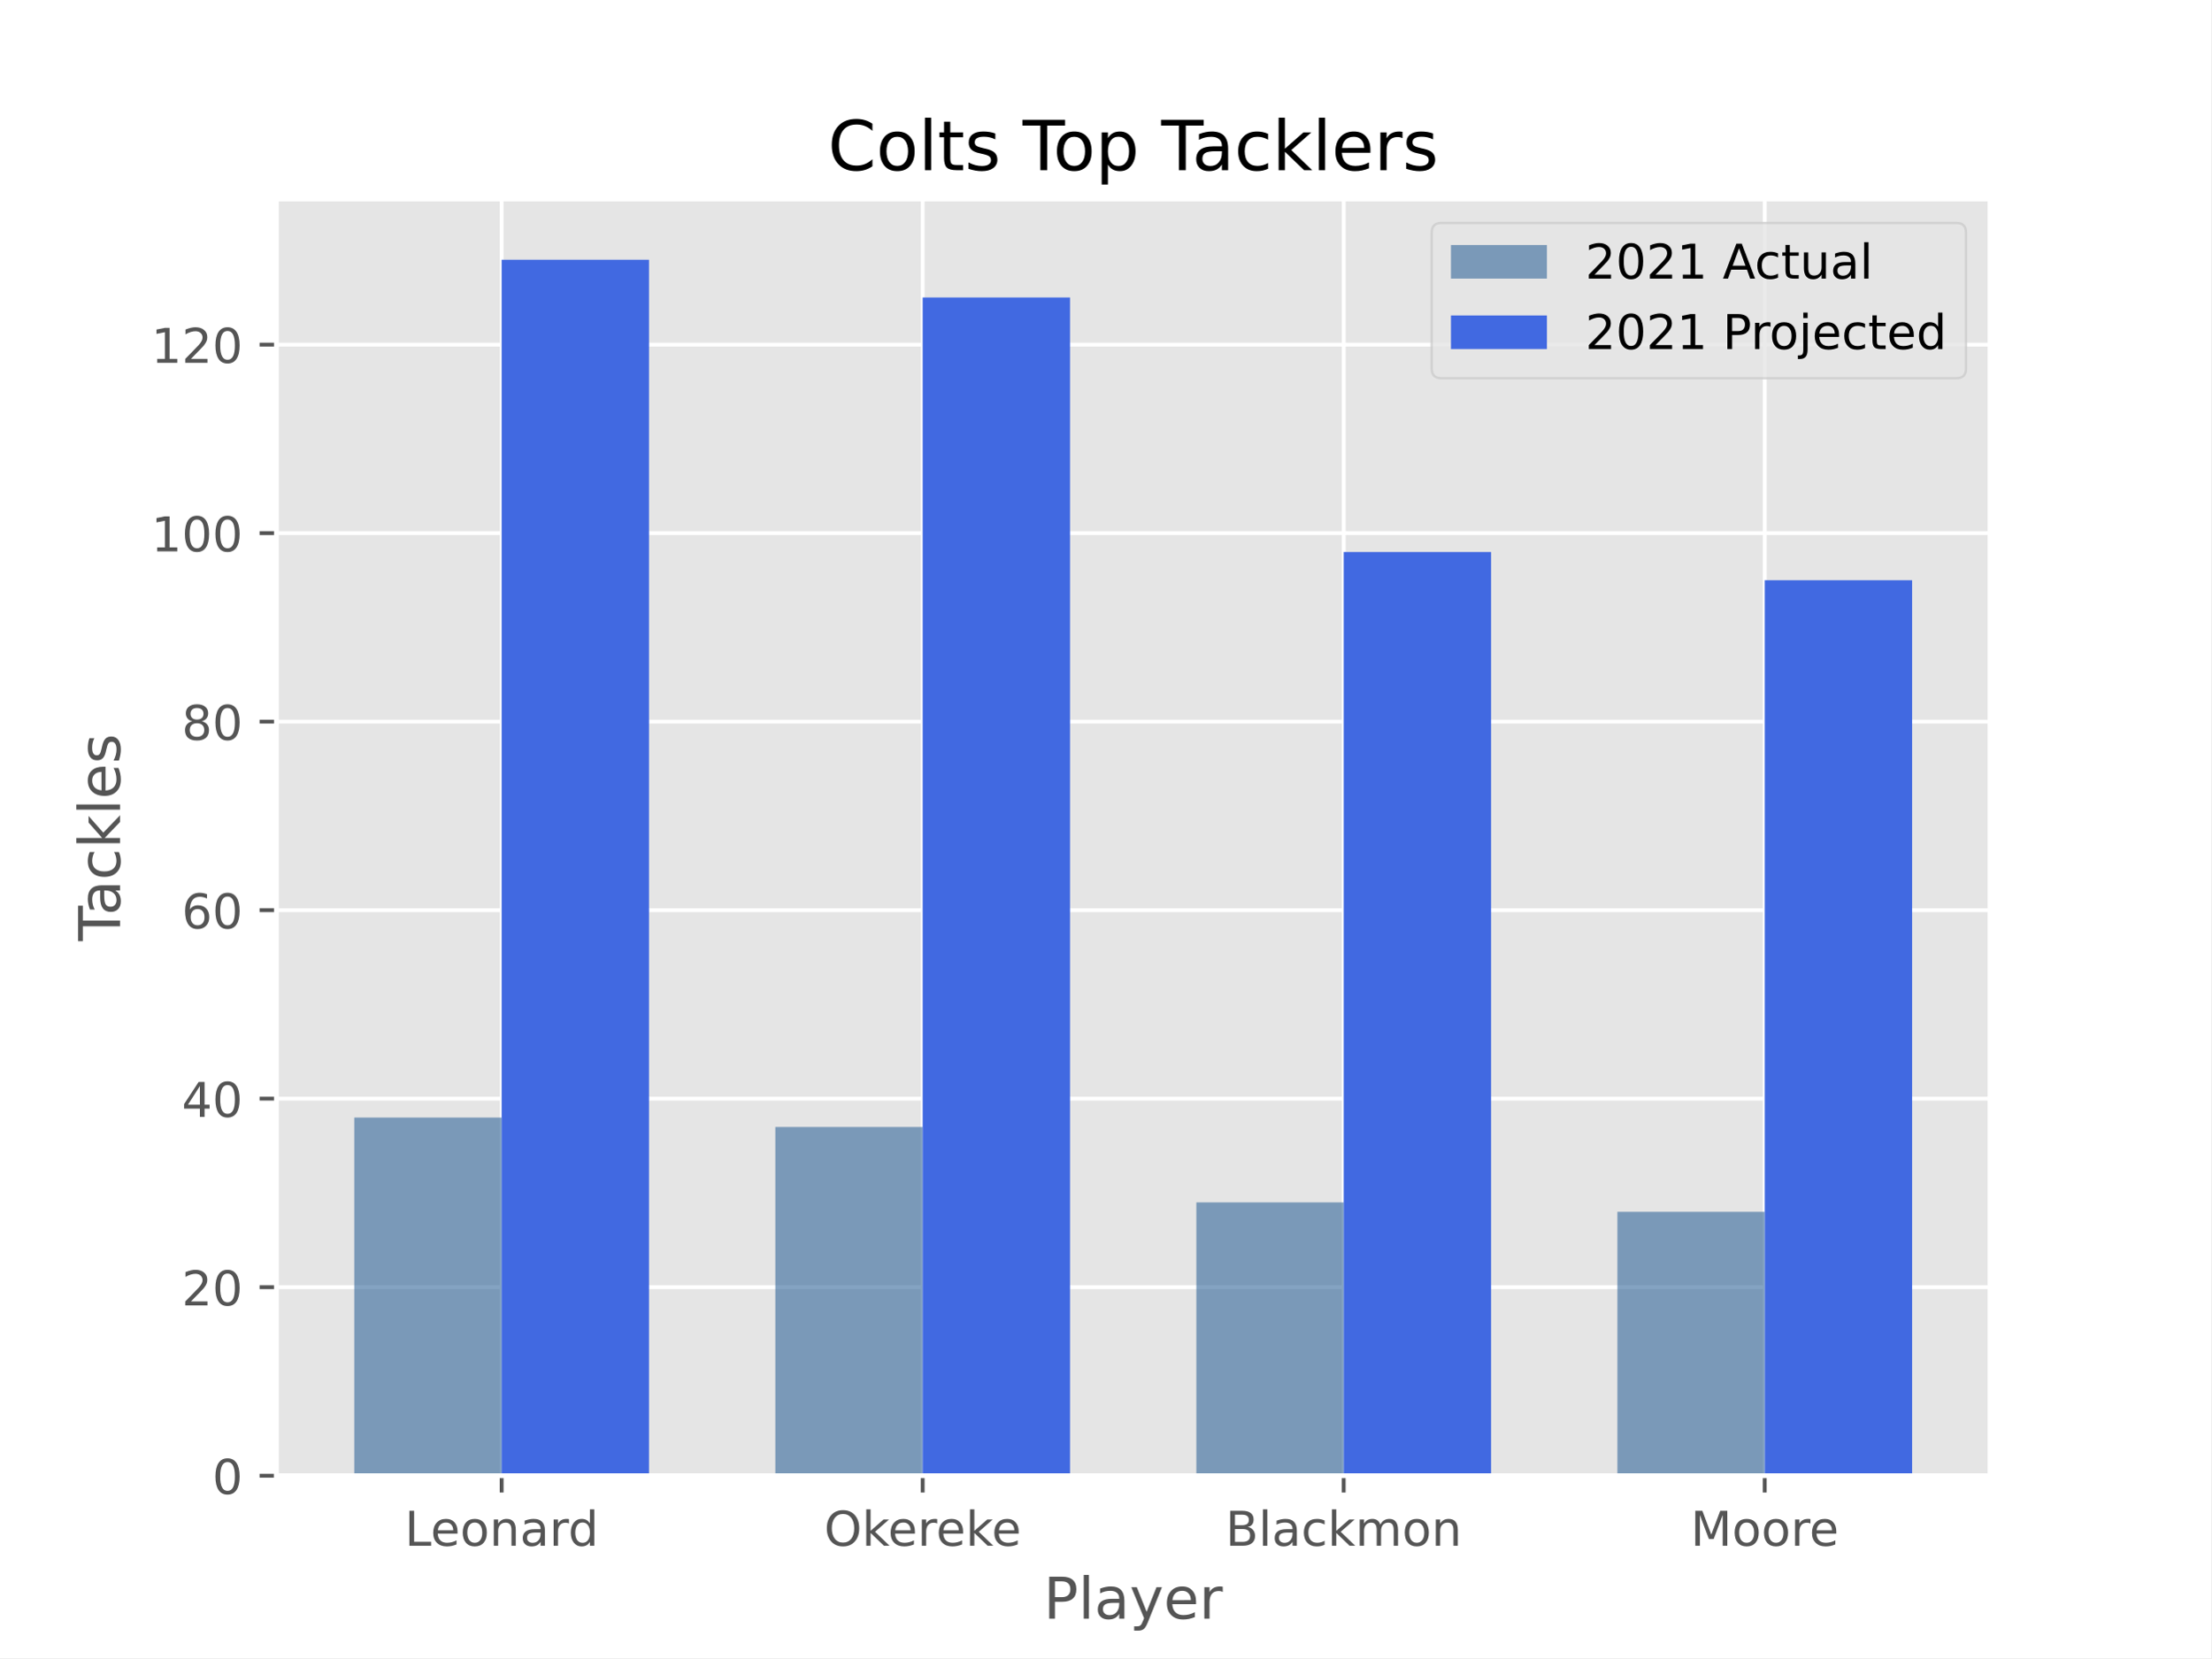
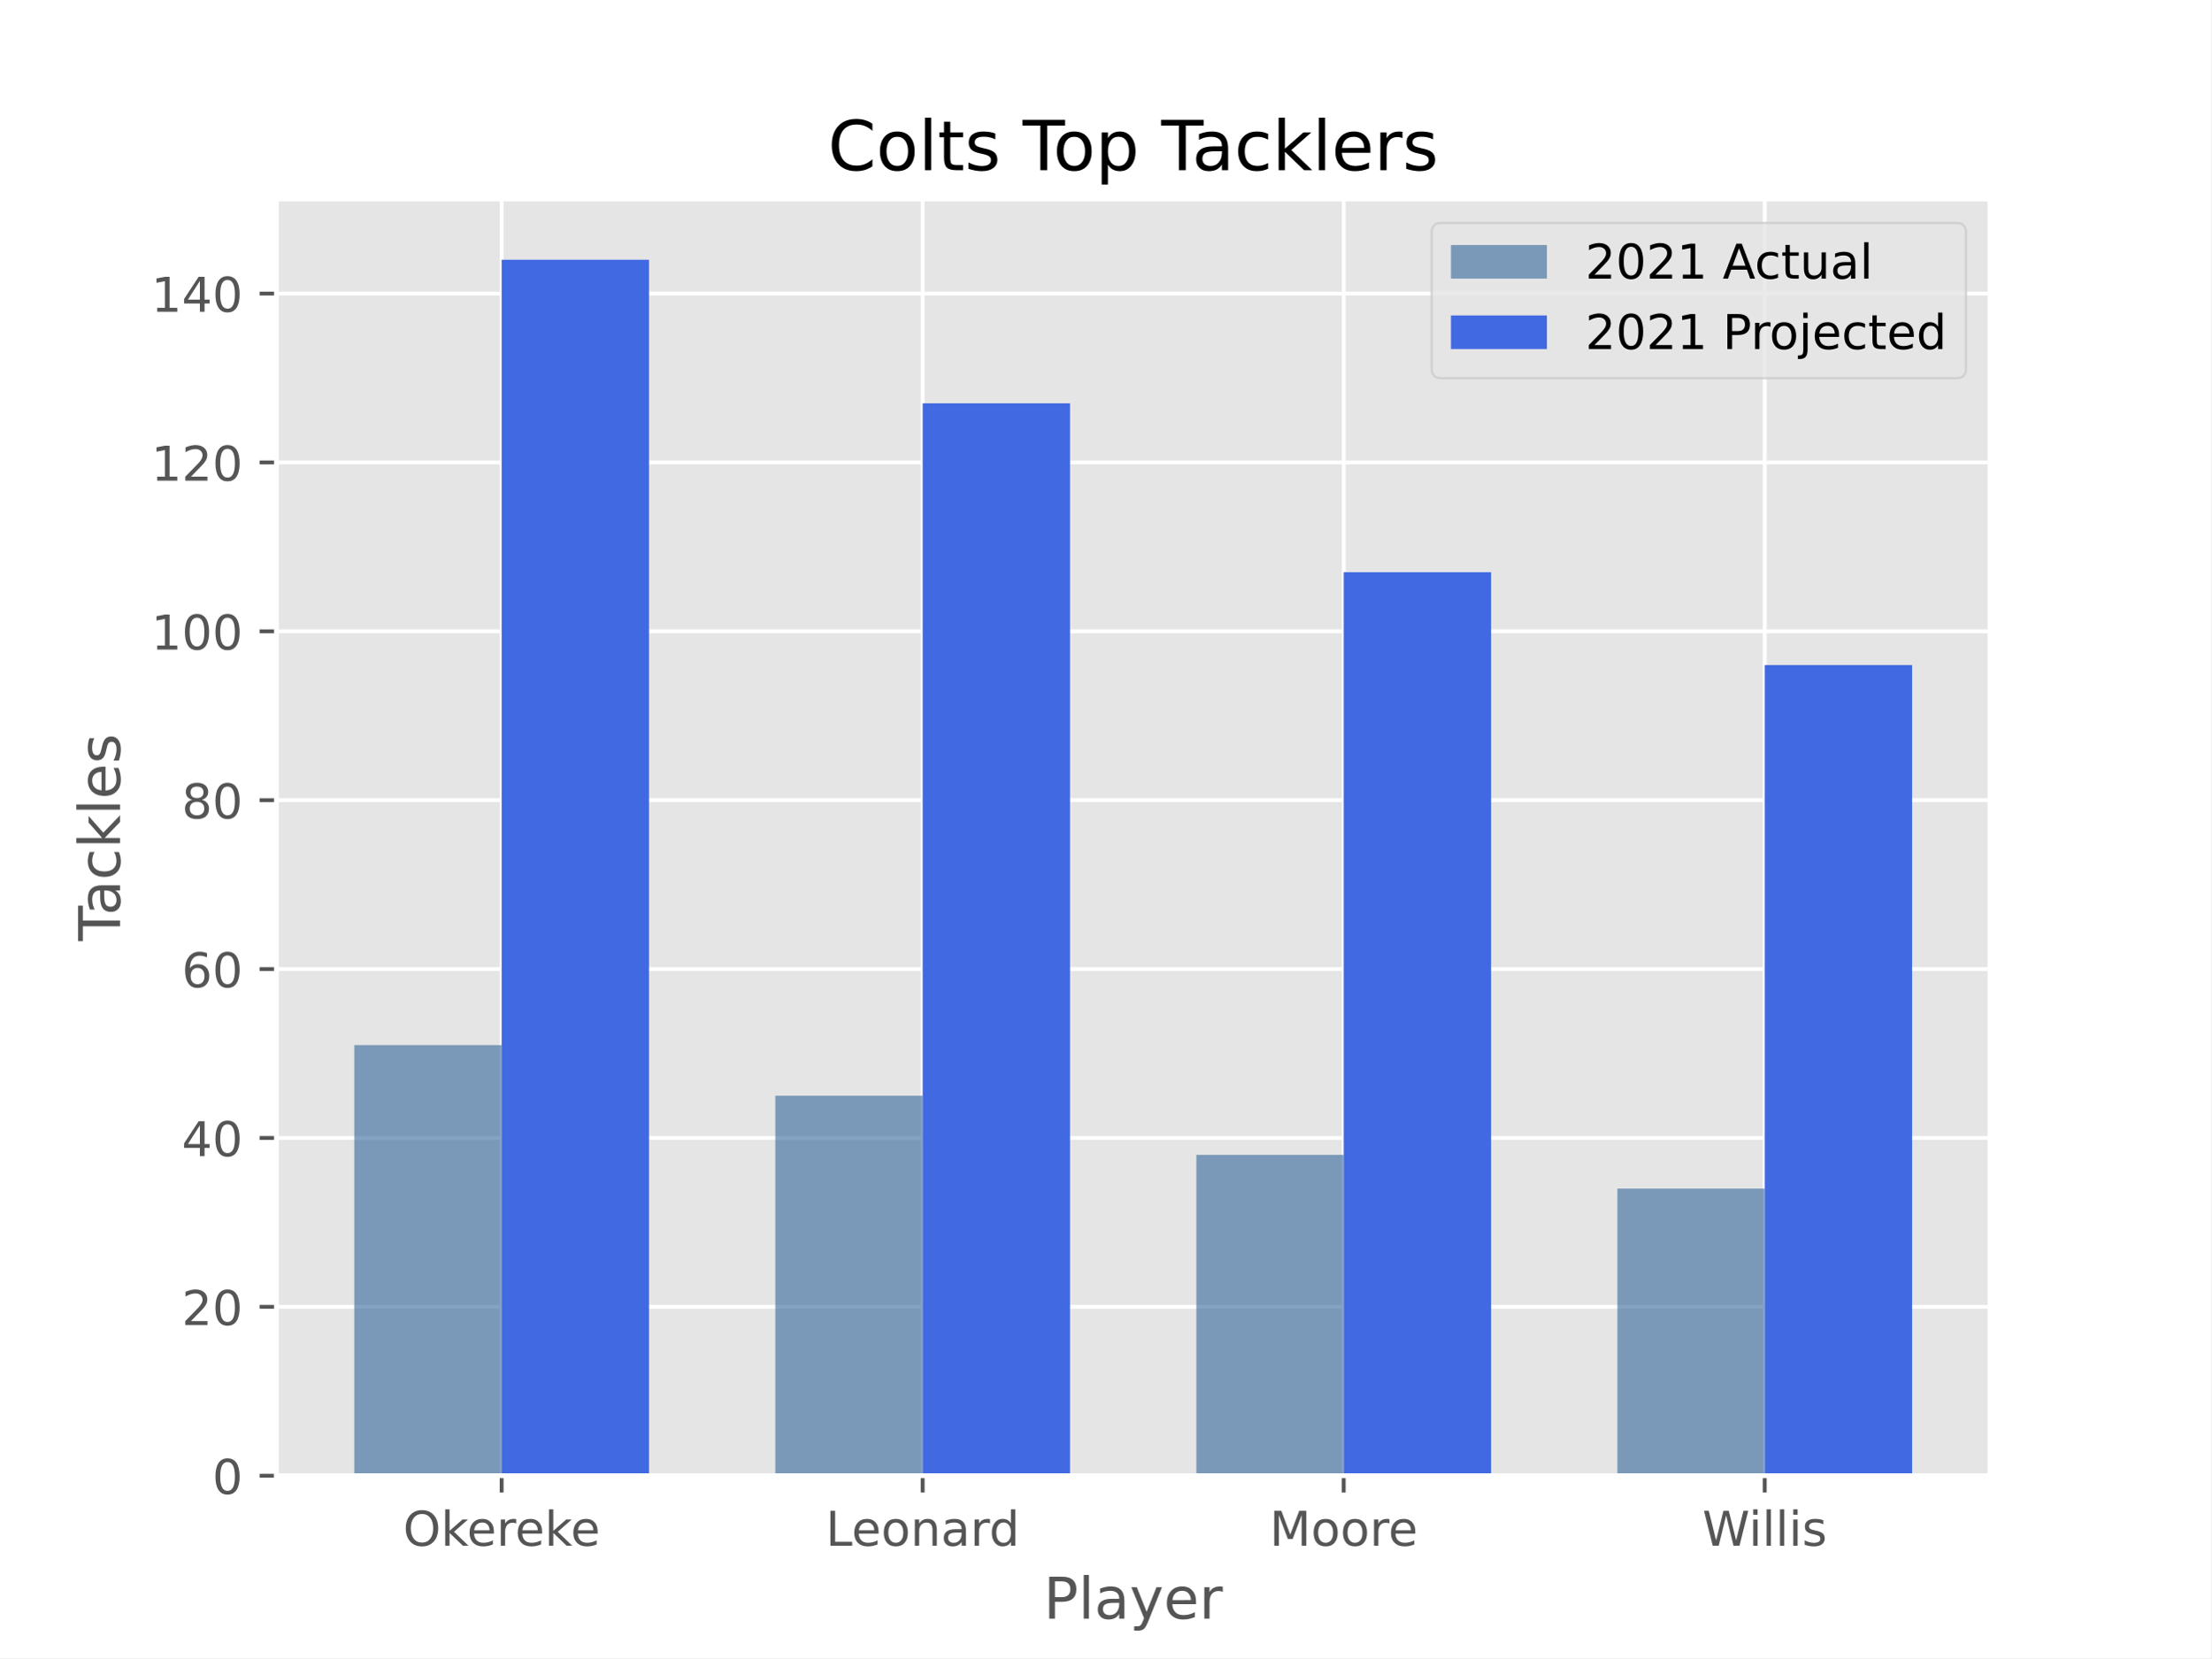
<svg xmlns="http://www.w3.org/2000/svg" xmlns:xlink="http://www.w3.org/1999/xlink" height="345.6pt" version="1.1" viewBox="0 0 460.8 345.6" width="460.8pt">
  <defs>
    <style type="text/css">*{stroke-linecap:butt;stroke-linejoin:round;}</style>
  </defs>
  <g id="figure_1">
    <g id="patch_1">
      <path d="M 0 345.6  L 460.8 345.6  L 460.8 0  L 0 0  z " style="fill:#ffffff;" />
    </g>
    <g id="axes_1">
      <g id="patch_2">
        <path d="M 57.6 307.584  L 414.72 307.584  L 414.72 41.472  L 57.6 41.472  z " style="fill:#e5e5e5;" />
      </g>
      <g id="matplotlib.axis_1">
        <g id="xtick_1">
          <g id="line2d_1">
-             <path clip-path="url(#p70c346a8af)" d="M 104.543 307.584  L 104.543 41.472  " style="fill:none;stroke:#ffffff;stroke-linecap:square;stroke-width:0.8;" />
+             <path clip-path="url(#pfd0058f75c)" d="M 104.543 307.584  L 104.543 41.472  " style="fill:none;stroke:#ffffff;stroke-linecap:square;stroke-width:0.8;" />
          </g>
          <g id="line2d_2">
            <defs>
-               <path d="M 0 0  L 0 3.5  " id="m7125b9de30" style="stroke:#555555;stroke-width:0.8;" />
-             </defs>
-             <g>
-               <use style="fill:#555555;stroke:#555555;stroke-width:0.8;" x="104.543" xlink:href="#m7125b9de30" y="307.584" />
+               <path d="M 0 0  L 0 3.5  " id="m49754a63e2" style="stroke:#555555;stroke-width:0.8;" />
+             </defs>
+             <g>
+               <use style="fill:#555555;stroke:#555555;stroke-width:0.8;" x="104.543" xlink:href="#m49754a63e2" y="307.584" />
            </g>
          </g>
          <g id="text_1">
-             <g style="fill:#555555;" transform="translate(84.33392 322.1824)scale(0.1 -0.1)">
+             <g style="fill:#555555;" transform="translate(84.00657 322.1824)scale(0.1 -0.1)">
+               <defs>
+                 <path d="M 2522 4238  Q 1834 4238 1429 3725  Q 1025 3213 1025 2328  Q 1025 1447 1429 934  Q 1834 422 2522 422  Q 3209 422 3611 934  Q 4013 1447 4013 2328  Q 4013 3213 3611 3725  Q 3209 4238 2522 4238  z M 2522 4750  Q 3503 4750 4090 4092  Q 4678 3434 4678 2328  Q 4678 1225 4090 567  Q 3503 -91 2522 -91  Q 1538 -91 948 565  Q 359 1222 359 2328  Q 359 3434 948 4092  Q 1538 4750 2522 4750  z " id="DejaVuSans-4f" transform="scale(0.015625)" />
+                 <path d="M 581 4863  L 1159 4863  L 1159 1991  L 2875 3500  L 3609 3500  L 1753 1863  L 3688 0  L 2938 0  L 1159 1709  L 1159 0  L 581 0  L 581 4863  z " id="DejaVuSans-6b" transform="scale(0.015625)" />
+                 <path d="M 3597 1894  L 3597 1613  L 953 1613  Q 991 1019 1311 708  Q 1631 397 2203 397  Q 2534 397 2845 478  Q 3156 559 3463 722  L 3463 178  Q 3153 47 2828 -22  Q 2503 -91 2169 -91  Q 1331 -91 842 396  Q 353 884 353 1716  Q 353 2575 817 3079  Q 1281 3584 2069 3584  Q 2775 3584 3186 3129  Q 3597 2675 3597 1894  z M 3022 2063  Q 3016 2534 2758 2815  Q 2500 3097 2075 3097  Q 1594 3097 1305 2825  Q 1016 2553 972 2059  L 3022 2063  z " id="DejaVuSans-65" transform="scale(0.015625)" />
+                 <path d="M 2631 2963  Q 2534 3019 2420 3045  Q 2306 3072 2169 3072  Q 1681 3072 1420 2755  Q 1159 2438 1159 1844  L 1159 0  L 581 0  L 581 3500  L 1159 3500  L 1159 2956  Q 1341 3275 1631 3429  Q 1922 3584 2338 3584  Q 2397 3584 2469 3576  Q 2541 3569 2628 3553  L 2631 2963  z " id="DejaVuSans-72" transform="scale(0.015625)" />
+               </defs>
+               <use xlink:href="#DejaVuSans-4f" />
+               <use x="78.711" xlink:href="#DejaVuSans-6b" />
+               <use x="132.996" xlink:href="#DejaVuSans-65" />
+               <use x="194.52" xlink:href="#DejaVuSans-72" />
+               <use x="233.383" xlink:href="#DejaVuSans-65" />
+               <use x="294.906" xlink:href="#DejaVuSans-6b" />
+               <use x="349.191" xlink:href="#DejaVuSans-65" />
+             </g>
+           </g>
+         </g>
+         <g id="xtick_2">
+           <g id="line2d_3">
+             <path clip-path="url(#pfd0058f75c)" d="M 192.288 307.584  L 192.288 41.472  " style="fill:none;stroke:#ffffff;stroke-linecap:square;stroke-width:0.8;" />
+           </g>
+           <g id="line2d_4">
+             <g>
+               <use style="fill:#555555;stroke:#555555;stroke-width:0.8;" x="192.288" xlink:href="#m49754a63e2" y="307.584" />
+             </g>
+           </g>
+           <g id="text_2">
+             <g style="fill:#555555;" transform="translate(172.0784 322.1824)scale(0.1 -0.1)">
              <defs>
                <path d="M 628 4666  L 1259 4666  L 1259 531  L 3531 531  L 3531 0  L 628 0  L 628 4666  z " id="DejaVuSans-4c" transform="scale(0.015625)" />
-                 <path d="M 3597 1894  L 3597 1613  L 953 1613  Q 991 1019 1311 708  Q 1631 397 2203 397  Q 2534 397 2845 478  Q 3156 559 3463 722  L 3463 178  Q 3153 47 2828 -22  Q 2503 -91 2169 -91  Q 1331 -91 842 396  Q 353 884 353 1716  Q 353 2575 817 3079  Q 1281 3584 2069 3584  Q 2775 3584 3186 3129  Q 3597 2675 3597 1894  z M 3022 2063  Q 3016 2534 2758 2815  Q 2500 3097 2075 3097  Q 1594 3097 1305 2825  Q 1016 2553 972 2059  L 3022 2063  z " id="DejaVuSans-65" transform="scale(0.015625)" />
                <path d="M 1959 3097  Q 1497 3097 1228 2736  Q 959 2375 959 1747  Q 959 1119 1226 758  Q 1494 397 1959 397  Q 2419 397 2687 759  Q 2956 1122 2956 1747  Q 2956 2369 2687 2733  Q 2419 3097 1959 3097  z M 1959 3584  Q 2709 3584 3137 3096  Q 3566 2609 3566 1747  Q 3566 888 3137 398  Q 2709 -91 1959 -91  Q 1206 -91 779 398  Q 353 888 353 1747  Q 353 2609 779 3096  Q 1206 3584 1959 3584  z " id="DejaVuSans-6f" transform="scale(0.015625)" />
                <path d="M 3513 2113  L 3513 0  L 2938 0  L 2938 2094  Q 2938 2591 2744 2837  Q 2550 3084 2163 3084  Q 1697 3084 1428 2787  Q 1159 2491 1159 1978  L 1159 0  L 581 0  L 581 3500  L 1159 3500  L 1159 2956  Q 1366 3272 1645 3428  Q 1925 3584 2291 3584  Q 2894 3584 3203 3211  Q 3513 2838 3513 2113  z " id="DejaVuSans-6e" transform="scale(0.015625)" />
                <path d="M 2194 1759  Q 1497 1759 1228 1600  Q 959 1441 959 1056  Q 959 750 1161 570  Q 1363 391 1709 391  Q 2188 391 2477 730  Q 2766 1069 2766 1631  L 2766 1759  L 2194 1759  z M 3341 1997  L 3341 0  L 2766 0  L 2766 531  Q 2569 213 2275 61  Q 1981 -91 1556 -91  Q 1019 -91 701 211  Q 384 513 384 1019  Q 384 1609 779 1909  Q 1175 2209 1959 2209  L 2766 2209  L 2766 2266  Q 2766 2663 2505 2880  Q 2244 3097 1772 3097  Q 1472 3097 1187 3025  Q 903 2953 641 2809  L 641 3341  Q 956 3463 1253 3523  Q 1550 3584 1831 3584  Q 2591 3584 2966 3190  Q 3341 2797 3341 1997  z " id="DejaVuSans-61" transform="scale(0.015625)" />
-                 <path d="M 2631 2963  Q 2534 3019 2420 3045  Q 2306 3072 2169 3072  Q 1681 3072 1420 2755  Q 1159 2438 1159 1844  L 1159 0  L 581 0  L 581 3500  L 1159 3500  L 1159 2956  Q 1341 3275 1631 3429  Q 1922 3584 2338 3584  Q 2397 3584 2469 3576  Q 2541 3569 2628 3553  L 2631 2963  z " id="DejaVuSans-72" transform="scale(0.015625)" />
                <path d="M 2906 2969  L 2906 4863  L 3481 4863  L 3481 0  L 2906 0  L 2906 525  Q 2725 213 2448 61  Q 2172 -91 1784 -91  Q 1150 -91 751 415  Q 353 922 353 1747  Q 353 2572 751 3078  Q 1150 3584 1784 3584  Q 2172 3584 2448 3432  Q 2725 3281 2906 2969  z M 947 1747  Q 947 1113 1208 752  Q 1469 391 1925 391  Q 2381 391 2643 752  Q 2906 1113 2906 1747  Q 2906 2381 2643 2742  Q 2381 3103 1925 3103  Q 1469 3103 1208 2742  Q 947 2381 947 1747  z " id="DejaVuSans-64" transform="scale(0.015625)" />
              </defs>
              <use xlink:href="#DejaVuSans-4c" />
              <use x="53.963" xlink:href="#DejaVuSans-65" />
              <use x="115.486" xlink:href="#DejaVuSans-6f" />
              <use x="176.668" xlink:href="#DejaVuSans-6e" />
              <use x="240.047" xlink:href="#DejaVuSans-61" />
              <use x="301.326" xlink:href="#DejaVuSans-72" />
              <use x="340.689" xlink:href="#DejaVuSans-64" />
            </g>
          </g>
        </g>
-         <g id="xtick_2">
-           <g id="line2d_3">
-             <path clip-path="url(#p70c346a8af)" d="M 192.288 307.584  L 192.288 41.472  " style="fill:none;stroke:#ffffff;stroke-linecap:square;stroke-width:0.8;" />
-           </g>
-           <g id="line2d_4">
-             <g>
-               <use style="fill:#555555;stroke:#555555;stroke-width:0.8;" x="192.288" xlink:href="#m7125b9de30" y="307.584" />
-             </g>
-           </g>
-           <g id="text_2">
-             <g style="fill:#555555;" transform="translate(171.751 322.1824)scale(0.1 -0.1)">
-               <defs>
-                 <path d="M 2522 4238  Q 1834 4238 1429 3725  Q 1025 3213 1025 2328  Q 1025 1447 1429 934  Q 1834 422 2522 422  Q 3209 422 3611 934  Q 4013 1447 4013 2328  Q 4013 3213 3611 3725  Q 3209 4238 2522 4238  z M 2522 4750  Q 3503 4750 4090 4092  Q 4678 3434 4678 2328  Q 4678 1225 4090 567  Q 3503 -91 2522 -91  Q 1538 -91 948 565  Q 359 1222 359 2328  Q 359 3434 948 4092  Q 1538 4750 2522 4750  z " id="DejaVuSans-4f" transform="scale(0.015625)" />
-                 <path d="M 581 4863  L 1159 4863  L 1159 1991  L 2875 3500  L 3609 3500  L 1753 1863  L 3688 0  L 2938 0  L 1159 1709  L 1159 0  L 581 0  L 581 4863  z " id="DejaVuSans-6b" transform="scale(0.015625)" />
-               </defs>
-               <use xlink:href="#DejaVuSans-4f" />
-               <use x="78.711" xlink:href="#DejaVuSans-6b" />
-               <use x="132.996" xlink:href="#DejaVuSans-65" />
-               <use x="194.52" xlink:href="#DejaVuSans-72" />
-               <use x="233.383" xlink:href="#DejaVuSans-65" />
-               <use x="294.906" xlink:href="#DejaVuSans-6b" />
-               <use x="349.191" xlink:href="#DejaVuSans-65" />
-             </g>
-           </g>
-         </g>
        <g id="xtick_3">
          <g id="line2d_5">
-             <path clip-path="url(#p70c346a8af)" d="M 280.032 307.584  L 280.032 41.472  " style="fill:none;stroke:#ffffff;stroke-linecap:square;stroke-width:0.8;" />
+             <path clip-path="url(#pfd0058f75c)" d="M 280.032 307.584  L 280.032 41.472  " style="fill:none;stroke:#ffffff;stroke-linecap:square;stroke-width:0.8;" />
          </g>
          <g id="line2d_6">
            <g>
-               <use style="fill:#555555;stroke:#555555;stroke-width:0.8;" x="280.032" xlink:href="#m7125b9de30" y="307.584" />
+               <use style="fill:#555555;stroke:#555555;stroke-width:0.8;" x="280.032" xlink:href="#m49754a63e2" y="307.584" />
            </g>
          </g>
          <g id="text_3">
-             <g style="fill:#555555;" transform="translate(255.4057 322.1824)scale(0.1 -0.1)">
-               <defs>
-                 <path d="M 1259 2228  L 1259 519  L 2272 519  Q 2781 519 3026 730  Q 3272 941 3272 1375  Q 3272 1813 3026 2020  Q 2781 2228 2272 2228  L 1259 2228  z M 1259 4147  L 1259 2741  L 2194 2741  Q 2656 2741 2882 2914  Q 3109 3088 3109 3444  Q 3109 3797 2882 3972  Q 2656 4147 2194 4147  L 1259 4147  z M 628 4666  L 2241 4666  Q 2963 4666 3353 4366  Q 3744 4066 3744 3513  Q 3744 3084 3544 2831  Q 3344 2578 2956 2516  Q 3422 2416 3680 2098  Q 3938 1781 3938 1306  Q 3938 681 3513 340  Q 3088 0 2303 0  L 628 0  L 628 4666  z " id="DejaVuSans-42" transform="scale(0.015625)" />
-                 <path d="M 603 4863  L 1178 4863  L 1178 0  L 603 0  L 603 4863  z " id="DejaVuSans-6c" transform="scale(0.015625)" />
-                 <path d="M 3122 3366  L 3122 2828  Q 2878 2963 2633 3030  Q 2388 3097 2138 3097  Q 1578 3097 1268 2742  Q 959 2388 959 1747  Q 959 1106 1268 751  Q 1578 397 2138 397  Q 2388 397 2633 464  Q 2878 531 3122 666  L 3122 134  Q 2881 22 2623 -34  Q 2366 -91 2075 -91  Q 1284 -91 818 406  Q 353 903 353 1747  Q 353 2603 823 3093  Q 1294 3584 2113 3584  Q 2378 3584 2631 3529  Q 2884 3475 3122 3366  z " id="DejaVuSans-63" transform="scale(0.015625)" />
-                 <path d="M 3328 2828  Q 3544 3216 3844 3400  Q 4144 3584 4550 3584  Q 5097 3584 5394 3201  Q 5691 2819 5691 2113  L 5691 0  L 5113 0  L 5113 2094  Q 5113 2597 4934 2840  Q 4756 3084 4391 3084  Q 3944 3084 3684 2787  Q 3425 2491 3425 1978  L 3425 0  L 2847 0  L 2847 2094  Q 2847 2600 2669 2842  Q 2491 3084 2119 3084  Q 1678 3084 1418 2786  Q 1159 2488 1159 1978  L 1159 0  L 581 0  L 581 3500  L 1159 3500  L 1159 2956  Q 1356 3278 1631 3431  Q 1906 3584 2284 3584  Q 2666 3584 2933 3390  Q 3200 3197 3328 2828  z " id="DejaVuSans-6d" transform="scale(0.015625)" />
-               </defs>
-               <use xlink:href="#DejaVuSans-42" />
-               <use x="68.604" xlink:href="#DejaVuSans-6c" />
-               <use x="96.387" xlink:href="#DejaVuSans-61" />
-               <use x="157.666" xlink:href="#DejaVuSans-63" />
-               <use x="212.646" xlink:href="#DejaVuSans-6b" />
-               <use x="270.557" xlink:href="#DejaVuSans-6d" />
-               <use x="367.969" xlink:href="#DejaVuSans-6f" />
-               <use x="429.15" xlink:href="#DejaVuSans-6e" />
-             </g>
-           </g>
-         </g>
-         <g id="xtick_4">
-           <g id="line2d_7">
-             <path clip-path="url(#p70c346a8af)" d="M 367.777 307.584  L 367.777 41.472  " style="fill:none;stroke:#ffffff;stroke-linecap:square;stroke-width:0.8;" />
-           </g>
-           <g id="line2d_8">
-             <g>
-               <use style="fill:#555555;stroke:#555555;stroke-width:0.8;" x="367.777" xlink:href="#m7125b9de30" y="307.584" />
-             </g>
-           </g>
-           <g id="text_4">
-             <g style="fill:#555555;" transform="translate(352.3244 322.1824)scale(0.1 -0.1)">
+             <g style="fill:#555555;" transform="translate(264.5799 322.1824)scale(0.1 -0.1)">
              <defs>
                <path d="M 628 4666  L 1569 4666  L 2759 1491  L 3956 4666  L 4897 4666  L 4897 0  L 4281 0  L 4281 4097  L 3078 897  L 2444 897  L 1241 4097  L 1241 0  L 628 0  L 628 4666  z " id="DejaVuSans-4d" transform="scale(0.015625)" />
              </defs>
              <use xlink:href="#DejaVuSans-4d" />
              <use x="86.279" xlink:href="#DejaVuSans-6f" />
              <use x="147.461" xlink:href="#DejaVuSans-6f" />
              <use x="208.643" xlink:href="#DejaVuSans-72" />
              <use x="247.506" xlink:href="#DejaVuSans-65" />
+             </g>
+           </g>
+         </g>
+         <g id="xtick_4">
+           <g id="line2d_7">
+             <path clip-path="url(#pfd0058f75c)" d="M 367.777 307.584  L 367.777 41.472  " style="fill:none;stroke:#ffffff;stroke-linecap:square;stroke-width:0.8;" />
+           </g>
+           <g id="line2d_8">
+             <g>
+               <use style="fill:#555555;stroke:#555555;stroke-width:0.8;" x="367.777" xlink:href="#m49754a63e2" y="307.584" />
+             </g>
+           </g>
+           <g id="text_4">
+             <g style="fill:#555555;" transform="translate(354.7845 322.1824)scale(0.1 -0.1)">
+               <defs>
+                 <path d="M 213 4666  L 850 4666  L 1831 722  L 2809 4666  L 3519 4666  L 4500 722  L 5478 4666  L 6119 4666  L 4947 0  L 4153 0  L 3169 4050  L 2175 0  L 1381 0  L 213 4666  z " id="DejaVuSans-57" transform="scale(0.015625)" />
+                 <path d="M 603 3500  L 1178 3500  L 1178 0  L 603 0  L 603 3500  z M 603 4863  L 1178 4863  L 1178 4134  L 603 4134  L 603 4863  z " id="DejaVuSans-69" transform="scale(0.015625)" />
+                 <path d="M 603 4863  L 1178 4863  L 1178 0  L 603 0  L 603 4863  z " id="DejaVuSans-6c" transform="scale(0.015625)" />
+                 <path d="M 2834 3397  L 2834 2853  Q 2591 2978 2328 3040  Q 2066 3103 1784 3103  Q 1356 3103 1142 2972  Q 928 2841 928 2578  Q 928 2378 1081 2264  Q 1234 2150 1697 2047  L 1894 2003  Q 2506 1872 2764 1633  Q 3022 1394 3022 966  Q 3022 478 2636 193  Q 2250 -91 1575 -91  Q 1294 -91 989 -36  Q 684 19 347 128  L 347 722  Q 666 556 975 473  Q 1284 391 1588 391  Q 1994 391 2212 530  Q 2431 669 2431 922  Q 2431 1156 2273 1281  Q 2116 1406 1581 1522  L 1381 1569  Q 847 1681 609 1914  Q 372 2147 372 2553  Q 372 3047 722 3315  Q 1072 3584 1716 3584  Q 2034 3584 2315 3537  Q 2597 3491 2834 3397  z " id="DejaVuSans-73" transform="scale(0.015625)" />
+               </defs>
+               <use xlink:href="#DejaVuSans-57" />
+               <use x="96.627" xlink:href="#DejaVuSans-69" />
+               <use x="124.41" xlink:href="#DejaVuSans-6c" />
+               <use x="152.193" xlink:href="#DejaVuSans-6c" />
+               <use x="179.977" xlink:href="#DejaVuSans-69" />
+               <use x="207.76" xlink:href="#DejaVuSans-73" />
            </g>
          </g>
        </g>
        <g id="text_5">
          <g style="fill:#555555;" transform="translate(217.4888 337.3802)scale(0.12 -0.12)">
            <defs>
              <path d="M 1259 4147  L 1259 2394  L 2053 2394  Q 2494 2394 2734 2622  Q 2975 2850 2975 3272  Q 2975 3691 2734 3919  Q 2494 4147 2053 4147  L 1259 4147  z M 628 4666  L 2053 4666  Q 2838 4666 3239 4311  Q 3641 3956 3641 3272  Q 3641 2581 3239 2228  Q 2838 1875 2053 1875  L 1259 1875  L 1259 0  L 628 0  L 628 4666  z " id="DejaVuSans-50" transform="scale(0.015625)" />
              <path d="M 2059 -325  Q 1816 -950 1584 -1140  Q 1353 -1331 966 -1331  L 506 -1331  L 506 -850  L 844 -850  Q 1081 -850 1212 -737  Q 1344 -625 1503 -206  L 1606 56  L 191 3500  L 800 3500  L 1894 763  L 2988 3500  L 3597 3500  L 2059 -325  z " id="DejaVuSans-79" transform="scale(0.015625)" />
            </defs>
            <use xlink:href="#DejaVuSans-50" />
            <use x="60.303" xlink:href="#DejaVuSans-6c" />
            <use x="88.086" xlink:href="#DejaVuSans-61" />
            <use x="149.365" xlink:href="#DejaVuSans-79" />
            <use x="208.545" xlink:href="#DejaVuSans-65" />
            <use x="270.068" xlink:href="#DejaVuSans-72" />
          </g>
        </g>
      </g>
      <g id="matplotlib.axis_2">
        <g id="ytick_1">
          <g id="line2d_9">
-             <path clip-path="url(#p70c346a8af)" d="M 57.6 307.584  L 414.72 307.584  " style="fill:none;stroke:#ffffff;stroke-linecap:square;stroke-width:0.8;" />
+             <path clip-path="url(#pfd0058f75c)" d="M 57.6 307.584  L 414.72 307.584  " style="fill:none;stroke:#ffffff;stroke-linecap:square;stroke-width:0.8;" />
          </g>
          <g id="line2d_10">
            <defs>
-               <path d="M 0 0  L -3.5 0  " id="m6f34752d51" style="stroke:#555555;stroke-width:0.8;" />
-             </defs>
-             <g>
-               <use style="fill:#555555;stroke:#555555;stroke-width:0.8;" x="57.6" xlink:href="#m6f34752d51" y="307.584" />
+               <path d="M 0 0  L -3.5 0  " id="m31c08f0b7c" style="stroke:#555555;stroke-width:0.8;" />
+             </defs>
+             <g>
+               <use style="fill:#555555;stroke:#555555;stroke-width:0.8;" x="57.6" xlink:href="#m31c08f0b7c" y="307.584" />
            </g>
          </g>
          <g id="text_6">
            <g style="fill:#555555;" transform="translate(44.2375 311.3832)scale(0.1 -0.1)">
              <defs>
                <path d="M 2034 4250  Q 1547 4250 1301 3770  Q 1056 3291 1056 2328  Q 1056 1369 1301 889  Q 1547 409 2034 409  Q 2525 409 2770 889  Q 3016 1369 3016 2328  Q 3016 3291 2770 3770  Q 2525 4250 2034 4250  z M 2034 4750  Q 2819 4750 3233 4129  Q 3647 3509 3647 2328  Q 3647 1150 3233 529  Q 2819 -91 2034 -91  Q 1250 -91 836 529  Q 422 1150 422 2328  Q 422 3509 836 4129  Q 1250 4750 2034 4750  z " id="DejaVuSans-30" transform="scale(0.015625)" />
              </defs>
              <use xlink:href="#DejaVuSans-30" />
            </g>
          </g>
        </g>
        <g id="ytick_2">
          <g id="line2d_11">
-             <path clip-path="url(#p70c346a8af)" d="M 57.6 268.291  L 414.72 268.291  " style="fill:none;stroke:#ffffff;stroke-linecap:square;stroke-width:0.8;" />
+             <path clip-path="url(#pfd0058f75c)" d="M 57.6 272.384  L 414.72 272.384  " style="fill:none;stroke:#ffffff;stroke-linecap:square;stroke-width:0.8;" />
          </g>
          <g id="line2d_12">
            <g>
-               <use style="fill:#555555;stroke:#555555;stroke-width:0.8;" x="57.6" xlink:href="#m6f34752d51" y="268.291" />
+               <use style="fill:#555555;stroke:#555555;stroke-width:0.8;" x="57.6" xlink:href="#m31c08f0b7c" y="272.384" />
            </g>
          </g>
          <g id="text_7">
-             <g style="fill:#555555;" transform="translate(37.875 272.0902)scale(0.1 -0.1)">
+             <g style="fill:#555555;" transform="translate(37.875 276.1832)scale(0.1 -0.1)">
              <defs>
                <path d="M 1228 531  L 3431 531  L 3431 0  L 469 0  L 469 531  Q 828 903 1448 1529  Q 2069 2156 2228 2338  Q 2531 2678 2651 2914  Q 2772 3150 2772 3378  Q 2772 3750 2511 3984  Q 2250 4219 1831 4219  Q 1534 4219 1204 4116  Q 875 4013 500 3803  L 500 4441  Q 881 4594 1212 4672  Q 1544 4750 1819 4750  Q 2544 4750 2975 4387  Q 3406 4025 3406 3419  Q 3406 3131 3298 2873  Q 3191 2616 2906 2266  Q 2828 2175 2409 1742  Q 1991 1309 1228 531  z " id="DejaVuSans-32" transform="scale(0.015625)" />
              </defs>
              <use xlink:href="#DejaVuSans-32" />
              <use x="63.623" xlink:href="#DejaVuSans-30" />
            </g>
          </g>
        </g>
        <g id="ytick_3">
          <g id="line2d_13">
-             <path clip-path="url(#p70c346a8af)" d="M 57.6 228.998  L 414.72 228.998  " style="fill:none;stroke:#ffffff;stroke-linecap:square;stroke-width:0.8;" />
+             <path clip-path="url(#pfd0058f75c)" d="M 57.6 237.184  L 414.72 237.184  " style="fill:none;stroke:#ffffff;stroke-linecap:square;stroke-width:0.8;" />
          </g>
          <g id="line2d_14">
            <g>
-               <use style="fill:#555555;stroke:#555555;stroke-width:0.8;" x="57.6" xlink:href="#m6f34752d51" y="228.998" />
+               <use style="fill:#555555;stroke:#555555;stroke-width:0.8;" x="57.6" xlink:href="#m31c08f0b7c" y="237.184" />
            </g>
          </g>
          <g id="text_8">
-             <g style="fill:#555555;" transform="translate(37.875 232.7972)scale(0.1 -0.1)">
+             <g style="fill:#555555;" transform="translate(37.875 240.9832)scale(0.1 -0.1)">
              <defs>
                <path d="M 2419 4116  L 825 1625  L 2419 1625  L 2419 4116  z M 2253 4666  L 3047 4666  L 3047 1625  L 3713 1625  L 3713 1100  L 3047 1100  L 3047 0  L 2419 0  L 2419 1100  L 313 1100  L 313 1709  L 2253 4666  z " id="DejaVuSans-34" transform="scale(0.015625)" />
              </defs>
              <use xlink:href="#DejaVuSans-34" />
              <use x="63.623" xlink:href="#DejaVuSans-30" />
            </g>
          </g>
        </g>
        <g id="ytick_4">
          <g id="line2d_15">
-             <path clip-path="url(#p70c346a8af)" d="M 57.6 189.705  L 414.72 189.705  " style="fill:none;stroke:#ffffff;stroke-linecap:square;stroke-width:0.8;" />
+             <path clip-path="url(#pfd0058f75c)" d="M 57.6 201.984  L 414.72 201.984  " style="fill:none;stroke:#ffffff;stroke-linecap:square;stroke-width:0.8;" />
          </g>
          <g id="line2d_16">
            <g>
-               <use style="fill:#555555;stroke:#555555;stroke-width:0.8;" x="57.6" xlink:href="#m6f34752d51" y="189.705" />
+               <use style="fill:#555555;stroke:#555555;stroke-width:0.8;" x="57.6" xlink:href="#m31c08f0b7c" y="201.984" />
            </g>
          </g>
          <g id="text_9">
-             <g style="fill:#555555;" transform="translate(37.875 193.5041)scale(0.1 -0.1)">
+             <g style="fill:#555555;" transform="translate(37.875 205.7832)scale(0.1 -0.1)">
              <defs>
                <path d="M 2113 2584  Q 1688 2584 1439 2293  Q 1191 2003 1191 1497  Q 1191 994 1439 701  Q 1688 409 2113 409  Q 2538 409 2786 701  Q 3034 994 3034 1497  Q 3034 2003 2786 2293  Q 2538 2584 2113 2584  z M 3366 4563  L 3366 3988  Q 3128 4100 2886 4159  Q 2644 4219 2406 4219  Q 1781 4219 1451 3797  Q 1122 3375 1075 2522  Q 1259 2794 1537 2939  Q 1816 3084 2150 3084  Q 2853 3084 3261 2657  Q 3669 2231 3669 1497  Q 3669 778 3244 343  Q 2819 -91 2113 -91  Q 1303 -91 875 529  Q 447 1150 447 2328  Q 447 3434 972 4092  Q 1497 4750 2381 4750  Q 2619 4750 2861 4703  Q 3103 4656 3366 4563  z " id="DejaVuSans-36" transform="scale(0.015625)" />
              </defs>
              <use xlink:href="#DejaVuSans-36" />
              <use x="63.623" xlink:href="#DejaVuSans-30" />
            </g>
          </g>
        </g>
        <g id="ytick_5">
          <g id="line2d_17">
-             <path clip-path="url(#p70c346a8af)" d="M 57.6 150.412  L 414.72 150.412  " style="fill:none;stroke:#ffffff;stroke-linecap:square;stroke-width:0.8;" />
+             <path clip-path="url(#pfd0058f75c)" d="M 57.6 166.784  L 414.72 166.784  " style="fill:none;stroke:#ffffff;stroke-linecap:square;stroke-width:0.8;" />
          </g>
          <g id="line2d_18">
            <g>
-               <use style="fill:#555555;stroke:#555555;stroke-width:0.8;" x="57.6" xlink:href="#m6f34752d51" y="150.412" />
+               <use style="fill:#555555;stroke:#555555;stroke-width:0.8;" x="57.6" xlink:href="#m31c08f0b7c" y="166.784" />
            </g>
          </g>
          <g id="text_10">
-             <g style="fill:#555555;" transform="translate(37.875 154.2111)scale(0.1 -0.1)">
+             <g style="fill:#555555;" transform="translate(37.875 170.5832)scale(0.1 -0.1)">
              <defs>
                <path d="M 2034 2216  Q 1584 2216 1326 1975  Q 1069 1734 1069 1313  Q 1069 891 1326 650  Q 1584 409 2034 409  Q 2484 409 2743 651  Q 3003 894 3003 1313  Q 3003 1734 2745 1975  Q 2488 2216 2034 2216  z M 1403 2484  Q 997 2584 770 2862  Q 544 3141 544 3541  Q 544 4100 942 4425  Q 1341 4750 2034 4750  Q 2731 4750 3128 4425  Q 3525 4100 3525 3541  Q 3525 3141 3298 2862  Q 3072 2584 2669 2484  Q 3125 2378 3379 2068  Q 3634 1759 3634 1313  Q 3634 634 3220 271  Q 2806 -91 2034 -91  Q 1263 -91 848 271  Q 434 634 434 1313  Q 434 1759 690 2068  Q 947 2378 1403 2484  z M 1172 3481  Q 1172 3119 1398 2916  Q 1625 2713 2034 2713  Q 2441 2713 2670 2916  Q 2900 3119 2900 3481  Q 2900 3844 2670 4047  Q 2441 4250 2034 4250  Q 1625 4250 1398 4047  Q 1172 3844 1172 3481  z " id="DejaVuSans-38" transform="scale(0.015625)" />
              </defs>
              <use xlink:href="#DejaVuSans-38" />
              <use x="63.623" xlink:href="#DejaVuSans-30" />
            </g>
          </g>
        </g>
        <g id="ytick_6">
          <g id="line2d_19">
-             <path clip-path="url(#p70c346a8af)" d="M 57.6 111.119  L 414.72 111.119  " style="fill:none;stroke:#ffffff;stroke-linecap:square;stroke-width:0.8;" />
+             <path clip-path="url(#pfd0058f75c)" d="M 57.6 131.584  L 414.72 131.584  " style="fill:none;stroke:#ffffff;stroke-linecap:square;stroke-width:0.8;" />
          </g>
          <g id="line2d_20">
            <g>
-               <use style="fill:#555555;stroke:#555555;stroke-width:0.8;" x="57.6" xlink:href="#m6f34752d51" y="111.119" />
+               <use style="fill:#555555;stroke:#555555;stroke-width:0.8;" x="57.6" xlink:href="#m31c08f0b7c" y="131.584" />
            </g>
          </g>
          <g id="text_11">
-             <g style="fill:#555555;" transform="translate(31.5125 114.9181)scale(0.1 -0.1)">
+             <g style="fill:#555555;" transform="translate(31.5125 135.3832)scale(0.1 -0.1)">
              <defs>
                <path d="M 794 531  L 1825 531  L 1825 4091  L 703 3866  L 703 4441  L 1819 4666  L 2450 4666  L 2450 531  L 3481 531  L 3481 0  L 794 0  L 794 531  z " id="DejaVuSans-31" transform="scale(0.015625)" />
              </defs>
              <use xlink:href="#DejaVuSans-31" />
              <use x="63.623" xlink:href="#DejaVuSans-30" />
              <use x="127.246" xlink:href="#DejaVuSans-30" />
            </g>
          </g>
        </g>
        <g id="ytick_7">
          <g id="line2d_21">
-             <path clip-path="url(#p70c346a8af)" d="M 57.6 71.826  L 414.72 71.826  " style="fill:none;stroke:#ffffff;stroke-linecap:square;stroke-width:0.8;" />
+             <path clip-path="url(#pfd0058f75c)" d="M 57.6 96.384  L 414.72 96.384  " style="fill:none;stroke:#ffffff;stroke-linecap:square;stroke-width:0.8;" />
          </g>
          <g id="line2d_22">
            <g>
-               <use style="fill:#555555;stroke:#555555;stroke-width:0.8;" x="57.6" xlink:href="#m6f34752d51" y="71.826" />
+               <use style="fill:#555555;stroke:#555555;stroke-width:0.8;" x="57.6" xlink:href="#m31c08f0b7c" y="96.384" />
            </g>
          </g>
          <g id="text_12">
-             <g style="fill:#555555;" transform="translate(31.5125 75.62508)scale(0.1 -0.1)">
+             <g style="fill:#555555;" transform="translate(31.5125 100.1832)scale(0.1 -0.1)">
              <use xlink:href="#DejaVuSans-31" />
              <use x="63.623" xlink:href="#DejaVuSans-32" />
              <use x="127.246" xlink:href="#DejaVuSans-30" />
            </g>
          </g>
        </g>
-         <g id="text_13">
+         <g id="ytick_8">
+           <g id="line2d_23">
+             <path clip-path="url(#pfd0058f75c)" d="M 57.6 61.184  L 414.72 61.184  " style="fill:none;stroke:#ffffff;stroke-linecap:square;stroke-width:0.8;" />
+           </g>
+           <g id="line2d_24">
+             <g>
+               <use style="fill:#555555;stroke:#555555;stroke-width:0.8;" x="57.6" xlink:href="#m31c08f0b7c" y="61.184" />
+             </g>
+           </g>
+           <g id="text_13">
+             <g style="fill:#555555;" transform="translate(31.5125 64.98322)scale(0.1 -0.1)">
+               <use xlink:href="#DejaVuSans-31" />
+               <use x="63.623" xlink:href="#DejaVuSans-34" />
+               <use x="127.246" xlink:href="#DejaVuSans-30" />
+             </g>
+           </g>
+         </g>
+         <g id="text_14">
          <g style="fill:#555555;" transform="translate(25.01687 196.1374)rotate(-90)scale(0.12 -0.12)">
            <defs>
              <path d="M -19 4666  L 3928 4666  L 3928 4134  L 2272 4134  L 2272 0  L 1638 0  L 1638 4134  L -19 4134  L -19 4666  z " id="DejaVuSans-54" transform="scale(0.015625)" />
-               <path d="M 2834 3397  L 2834 2853  Q 2591 2978 2328 3040  Q 2066 3103 1784 3103  Q 1356 3103 1142 2972  Q 928 2841 928 2578  Q 928 2378 1081 2264  Q 1234 2150 1697 2047  L 1894 2003  Q 2506 1872 2764 1633  Q 3022 1394 3022 966  Q 3022 478 2636 193  Q 2250 -91 1575 -91  Q 1294 -91 989 -36  Q 684 19 347 128  L 347 722  Q 666 556 975 473  Q 1284 391 1588 391  Q 1994 391 2212 530  Q 2431 669 2431 922  Q 2431 1156 2273 1281  Q 2116 1406 1581 1522  L 1381 1569  Q 847 1681 609 1914  Q 372 2147 372 2553  Q 372 3047 722 3315  Q 1072 3584 1716 3584  Q 2034 3584 2315 3537  Q 2597 3491 2834 3397  z " id="DejaVuSans-73" transform="scale(0.015625)" />
+               <path d="M 3122 3366  L 3122 2828  Q 2878 2963 2633 3030  Q 2388 3097 2138 3097  Q 1578 3097 1268 2742  Q 959 2388 959 1747  Q 959 1106 1268 751  Q 1578 397 2138 397  Q 2388 397 2633 464  Q 2878 531 3122 666  L 3122 134  Q 2881 22 2623 -34  Q 2366 -91 2075 -91  Q 1284 -91 818 406  Q 353 903 353 1747  Q 353 2603 823 3093  Q 1294 3584 2113 3584  Q 2378 3584 2631 3529  Q 2884 3475 3122 3366  z " id="DejaVuSans-63" transform="scale(0.015625)" />
            </defs>
            <use xlink:href="#DejaVuSans-54" />
            <use x="44.584" xlink:href="#DejaVuSans-61" />
            <use x="105.863" xlink:href="#DejaVuSans-63" />
            <use x="160.844" xlink:href="#DejaVuSans-6b" />
            <use x="218.754" xlink:href="#DejaVuSans-6c" />
            <use x="246.537" xlink:href="#DejaVuSans-65" />
            <use x="308.061" xlink:href="#DejaVuSans-73" />
          </g>
        </g>
      </g>
      <g id="patch_3">
-         <path clip-path="url(#p70c346a8af)" d="M 73.833 307.584  L 104.543 307.584  L 104.543 232.927  L 73.833 232.927  z " style="fill:#336699;fill-opacity:0.6;" />
+         <path clip-path="url(#pfd0058f75c)" d="M 73.833 307.584  L 104.543 307.584  L 104.543 217.824  L 73.833 217.824  z " style="fill:#336699;fill-opacity:0.6;" />
      </g>
      <g id="patch_4">
-         <path clip-path="url(#p70c346a8af)" d="M 161.577 307.584  L 192.288 307.584  L 192.288 234.892  L 161.577 234.892  z " style="fill:#336699;fill-opacity:0.6;" />
+         <path clip-path="url(#pfd0058f75c)" d="M 161.577 307.584  L 192.288 307.584  L 192.288 228.384  L 161.577 228.384  z " style="fill:#336699;fill-opacity:0.6;" />
      </g>
      <g id="patch_5">
-         <path clip-path="url(#p70c346a8af)" d="M 249.322 307.584  L 280.032 307.584  L 280.032 250.609  L 249.322 250.609  z " style="fill:#336699;fill-opacity:0.6;" />
+         <path clip-path="url(#pfd0058f75c)" d="M 249.322 307.584  L 280.032 307.584  L 280.032 240.704  L 249.322 240.704  z " style="fill:#336699;fill-opacity:0.6;" />
      </g>
      <g id="patch_6">
-         <path clip-path="url(#p70c346a8af)" d="M 337.066 307.584  L 367.777 307.584  L 367.777 252.574  L 337.066 252.574  z " style="fill:#336699;fill-opacity:0.6;" />
+         <path clip-path="url(#pfd0058f75c)" d="M 337.066 307.584  L 367.777 307.584  L 367.777 247.744  L 337.066 247.744  z " style="fill:#336699;fill-opacity:0.6;" />
      </g>
      <g id="patch_7">
-         <path clip-path="url(#p70c346a8af)" d="M 104.543 307.584  L 135.254 307.584  L 135.254 54.144  L 104.543 54.144  z " style="fill:#4169e1;" />
+         <path clip-path="url(#pfd0058f75c)" d="M 104.543 307.584  L 135.254 307.584  L 135.254 54.144  L 104.543 54.144  z " style="fill:#4169e1;" />
      </g>
      <g id="patch_8">
-         <path clip-path="url(#p70c346a8af)" d="M 192.288 307.584  L 222.998 307.584  L 222.998 62.003  L 192.288 62.003  z " style="fill:#4169e1;" />
+         <path clip-path="url(#pfd0058f75c)" d="M 192.288 307.584  L 222.998 307.584  L 222.998 84.064  L 192.288 84.064  z " style="fill:#4169e1;" />
      </g>
      <g id="patch_9">
-         <path clip-path="url(#p70c346a8af)" d="M 280.032 307.584  L 310.743 307.584  L 310.743 115.048  L 280.032 115.048  z " style="fill:#4169e1;" />
+         <path clip-path="url(#pfd0058f75c)" d="M 280.032 307.584  L 310.743 307.584  L 310.743 119.264  L 280.032 119.264  z " style="fill:#4169e1;" />
      </g>
      <g id="patch_10">
-         <path clip-path="url(#p70c346a8af)" d="M 367.777 307.584  L 398.487 307.584  L 398.487 120.942  L 367.777 120.942  z " style="fill:#4169e1;" />
+         <path clip-path="url(#pfd0058f75c)" d="M 367.777 307.584  L 398.487 307.584  L 398.487 138.624  L 367.777 138.624  z " style="fill:#4169e1;" />
      </g>
      <g id="patch_11">
        <path d="M 57.6 307.584  L 57.6 41.472  " style="fill:none;stroke:#ffffff;stroke-linecap:square;stroke-linejoin:miter;" />
      </g>
      <g id="patch_12">
        <path d="M 414.72 307.584  L 414.72 41.472  " style="fill:none;stroke:#ffffff;stroke-linecap:square;stroke-linejoin:miter;" />
      </g>
      <g id="patch_13">
        <path d="M 57.6 307.584  L 414.72 307.584  " style="fill:none;stroke:#ffffff;stroke-linecap:square;stroke-linejoin:miter;" />
      </g>
      <g id="patch_14">
        <path d="M 57.6 41.472  L 414.72 41.472  " style="fill:none;stroke:#ffffff;stroke-linecap:square;stroke-linejoin:miter;" />
      </g>
-       <g id="text_14">
+       <g id="text_15">
        <g transform="translate(172.5356 35.472)scale(0.144 -0.144)">
          <defs>
            <path d="M 4122 4306  L 4122 3641  Q 3803 3938 3442 4084  Q 3081 4231 2675 4231  Q 1875 4231 1450 3742  Q 1025 3253 1025 2328  Q 1025 1406 1450 917  Q 1875 428 2675 428  Q 3081 428 3442 575  Q 3803 722 4122 1019  L 4122 359  Q 3791 134 3420 21  Q 3050 -91 2638 -91  Q 1578 -91 968 557  Q 359 1206 359 2328  Q 359 3453 968 4101  Q 1578 4750 2638 4750  Q 3056 4750 3426 4639  Q 3797 4528 4122 4306  z " id="DejaVuSans-43" transform="scale(0.015625)" />
            <path d="M 1172 4494  L 1172 3500  L 2356 3500  L 2356 3053  L 1172 3053  L 1172 1153  Q 1172 725 1289 603  Q 1406 481 1766 481  L 2356 481  L 2356 0  L 1766 0  Q 1100 0 847 248  Q 594 497 594 1153  L 594 3053  L 172 3053  L 172 3500  L 594 3500  L 594 4494  L 1172 4494  z " id="DejaVuSans-74" transform="scale(0.015625)" />
            <path id="DejaVuSans-20" transform="scale(0.015625)" />
            <path d="M 1159 525  L 1159 -1331  L 581 -1331  L 581 3500  L 1159 3500  L 1159 2969  Q 1341 3281 1617 3432  Q 1894 3584 2278 3584  Q 2916 3584 3314 3078  Q 3713 2572 3713 1747  Q 3713 922 3314 415  Q 2916 -91 2278 -91  Q 1894 -91 1617 61  Q 1341 213 1159 525  z M 3116 1747  Q 3116 2381 2855 2742  Q 2594 3103 2138 3103  Q 1681 3103 1420 2742  Q 1159 2381 1159 1747  Q 1159 1113 1420 752  Q 1681 391 2138 391  Q 2594 391 2855 752  Q 3116 1113 3116 1747  z " id="DejaVuSans-70" transform="scale(0.015625)" />
          </defs>
          <use xlink:href="#DejaVuSans-43" />
          <use x="69.824" xlink:href="#DejaVuSans-6f" />
          <use x="131.006" xlink:href="#DejaVuSans-6c" />
          <use x="158.789" xlink:href="#DejaVuSans-74" />
          <use x="197.998" xlink:href="#DejaVuSans-73" />
          <use x="250.098" xlink:href="#DejaVuSans-20" />
          <use x="281.885" xlink:href="#DejaVuSans-54" />
          <use x="325.969" xlink:href="#DejaVuSans-6f" />
          <use x="387.15" xlink:href="#DejaVuSans-70" />
          <use x="450.627" xlink:href="#DejaVuSans-20" />
          <use x="482.414" xlink:href="#DejaVuSans-54" />
          <use x="526.998" xlink:href="#DejaVuSans-61" />
          <use x="588.277" xlink:href="#DejaVuSans-63" />
          <use x="643.258" xlink:href="#DejaVuSans-6b" />
          <use x="701.168" xlink:href="#DejaVuSans-6c" />
          <use x="728.951" xlink:href="#DejaVuSans-65" />
          <use x="790.475" xlink:href="#DejaVuSans-72" />
          <use x="831.588" xlink:href="#DejaVuSans-73" />
        </g>
      </g>
      <g id="legend_1">
        <g id="patch_15">
          <path d="M 300.381 78.828  L 407.72 78.828  Q 409.72 78.828 409.72 76.828  L 409.72 48.472  Q 409.72 46.472 407.72 46.472  L 300.381 46.472  Q 298.381 46.472 298.381 48.472  L 298.381 76.828  Q 298.381 78.828 300.381 78.828  z " style="fill:#e5e5e5;opacity:0.8;stroke:#cccccc;stroke-linejoin:miter;stroke-width:0.5;" />
        </g>
        <g id="patch_16">
          <path d="M 302.381 58.07  L 322.381 58.07  L 322.381 51.07  L 302.381 51.07  z " style="fill:#336699;fill-opacity:0.6;" />
        </g>
-         <g id="text_15">
+         <g id="text_16">
          <g transform="translate(330.3809 58.07044)scale(0.1 -0.1)">
            <defs>
              <path d="M 2188 4044  L 1331 1722  L 3047 1722  L 2188 4044  z M 1831 4666  L 2547 4666  L 4325 0  L 3669 0  L 3244 1197  L 1141 1197  L 716 0  L 50 0  L 1831 4666  z " id="DejaVuSans-41" transform="scale(0.015625)" />
              <path d="M 544 1381  L 544 3500  L 1119 3500  L 1119 1403  Q 1119 906 1312 657  Q 1506 409 1894 409  Q 2359 409 2629 706  Q 2900 1003 2900 1516  L 2900 3500  L 3475 3500  L 3475 0  L 2900 0  L 2900 538  Q 2691 219 2414 64  Q 2138 -91 1772 -91  Q 1169 -91 856 284  Q 544 659 544 1381  z M 1991 3584  L 1991 3584  z " id="DejaVuSans-75" transform="scale(0.015625)" />
            </defs>
            <use xlink:href="#DejaVuSans-32" />
            <use x="63.623" xlink:href="#DejaVuSans-30" />
            <use x="127.246" xlink:href="#DejaVuSans-32" />
            <use x="190.869" xlink:href="#DejaVuSans-31" />
            <use x="254.492" xlink:href="#DejaVuSans-20" />
            <use x="286.279" xlink:href="#DejaVuSans-41" />
            <use x="352.938" xlink:href="#DejaVuSans-63" />
            <use x="407.918" xlink:href="#DejaVuSans-74" />
            <use x="447.127" xlink:href="#DejaVuSans-75" />
            <use x="510.506" xlink:href="#DejaVuSans-61" />
            <use x="571.785" xlink:href="#DejaVuSans-6c" />
          </g>
        </g>
        <g id="patch_17">
          <path d="M 302.381 72.749  L 322.381 72.749  L 322.381 65.749  L 302.381 65.749  z " style="fill:#4169e1;" />
        </g>
-         <g id="text_16">
+         <g id="text_17">
          <g transform="translate(330.3809 72.74856)scale(0.1 -0.1)">
            <defs>
              <path d="M 603 3500  L 1178 3500  L 1178 -63  Q 1178 -731 923 -1031  Q 669 -1331 103 -1331  L -116 -1331  L -116 -844  L 38 -844  Q 366 -844 484 -692  Q 603 -541 603 -63  L 603 3500  z M 603 4863  L 1178 4863  L 1178 4134  L 603 4134  L 603 4863  z " id="DejaVuSans-6a" transform="scale(0.015625)" />
            </defs>
            <use xlink:href="#DejaVuSans-32" />
            <use x="63.623" xlink:href="#DejaVuSans-30" />
            <use x="127.246" xlink:href="#DejaVuSans-32" />
            <use x="190.869" xlink:href="#DejaVuSans-31" />
            <use x="254.492" xlink:href="#DejaVuSans-20" />
            <use x="286.279" xlink:href="#DejaVuSans-50" />
            <use x="344.832" xlink:href="#DejaVuSans-72" />
            <use x="383.695" xlink:href="#DejaVuSans-6f" />
            <use x="444.877" xlink:href="#DejaVuSans-6a" />
            <use x="472.66" xlink:href="#DejaVuSans-65" />
            <use x="534.184" xlink:href="#DejaVuSans-63" />
            <use x="589.164" xlink:href="#DejaVuSans-74" />
            <use x="628.373" xlink:href="#DejaVuSans-65" />
            <use x="689.896" xlink:href="#DejaVuSans-64" />
          </g>
        </g>
      </g>
    </g>
  </g>
  <defs>
-     <clipPath id="p70c346a8af">
+     <clipPath id="pfd0058f75c">
      <rect height="266.112" width="357.12" x="57.6" y="41.472" />
    </clipPath>
  </defs>
</svg>
